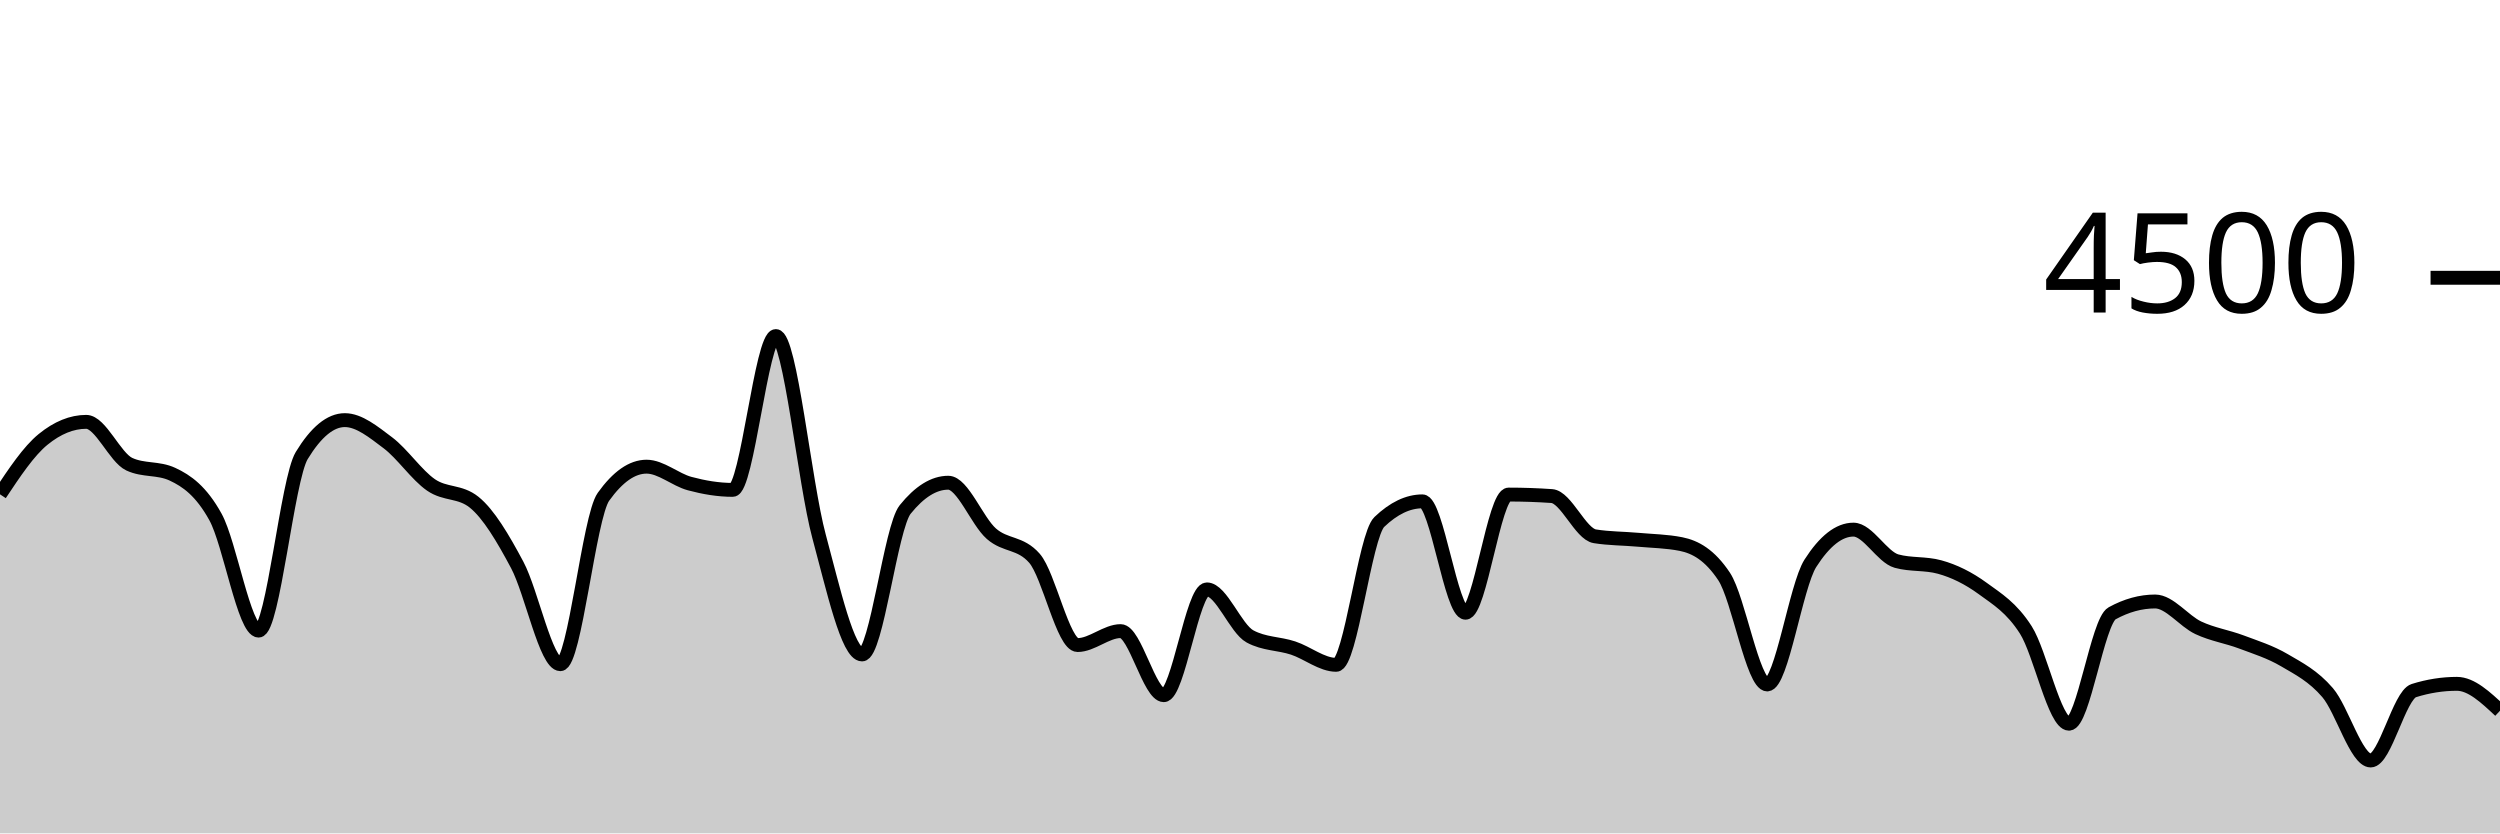
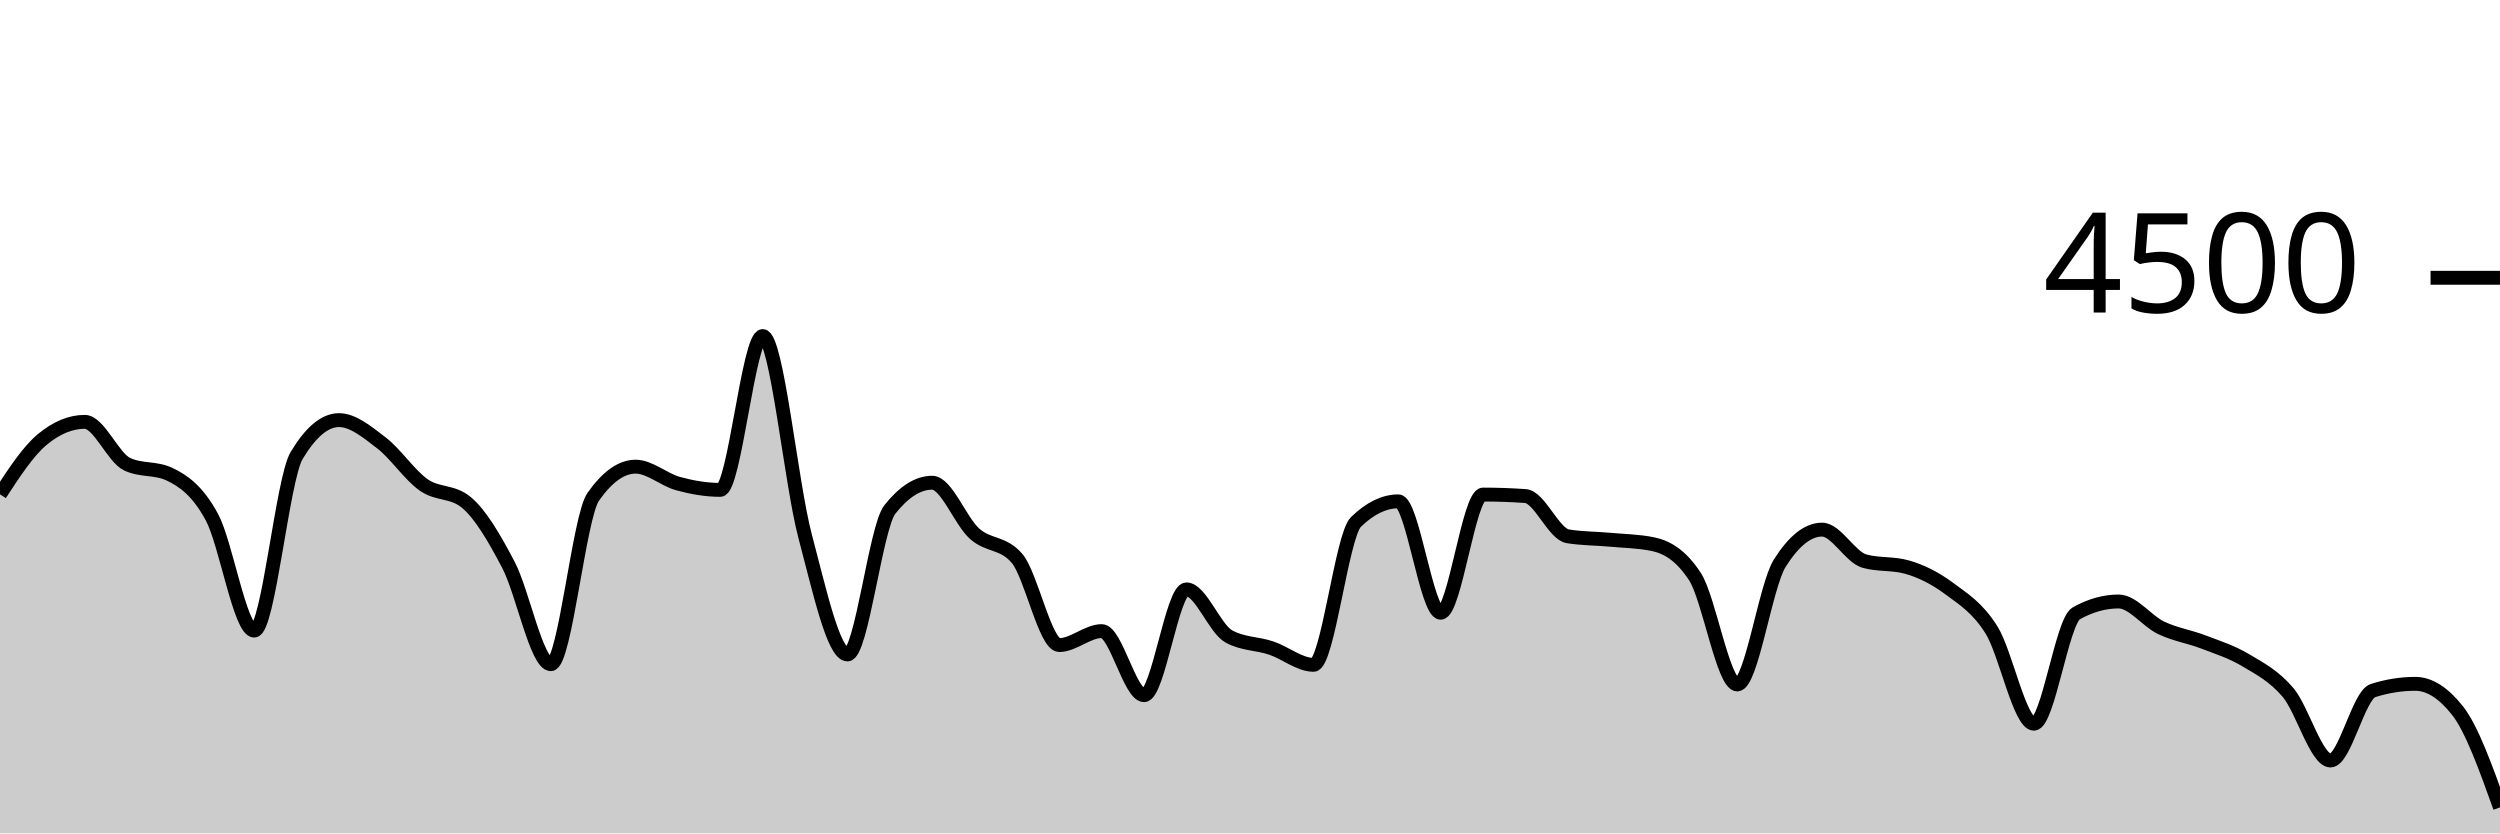
<svg xmlns="http://www.w3.org/2000/svg" viewBox="0 0 180 60">
  <g transform="translate(0,20)">
-     <path class="area" fill="rgba(0, 0, 0, 0.2)" d="M0,15.591C1.034,14.034,2.069,12.477,3.103,11.636C4.138,10.794,5.172,10.373,6.207,10.373C7.241,10.373,8.276,12.942,9.31,13.422C10.345,13.902,11.379,13.662,12.414,14.142C13.448,14.622,14.483,15.35,15.517,17.227C16.552,19.104,17.586,25.404,18.621,25.404C19.655,25.404,20.69,14.501,21.724,12.8C22.759,11.099,23.793,10.249,24.828,10.249C25.862,10.249,26.897,11.107,27.931,11.884C28.966,12.662,30,14.203,31.034,14.916C32.069,15.628,33.103,15.33,34.138,16.16C35.172,16.99,36.207,18.732,37.241,20.676C38.276,22.619,39.31,27.822,40.345,27.822C41.379,27.822,42.414,17.215,43.448,15.769C44.483,14.323,45.517,13.6,46.552,13.6C47.586,13.6,48.621,14.539,49.655,14.818C50.69,15.096,51.724,15.271,52.759,15.271C53.793,15.271,54.828,4.196,55.862,4.196C56.897,4.196,57.931,14.775,58.966,18.596C60,22.416,61.034,27.12,62.069,27.12C63.103,27.12,64.138,17.97,65.172,16.684C66.207,15.399,67.241,14.756,68.276,14.756C69.31,14.756,70.345,17.52,71.379,18.427C72.414,19.333,73.448,19.016,74.483,20.196C75.517,21.375,76.552,26.444,77.586,26.444C78.621,26.444,79.655,25.44,80.69,25.44C81.724,25.44,82.759,30.053,83.793,30.053C84.828,30.053,85.862,22.436,86.897,22.436C87.931,22.436,88.966,25.265,90,25.822C91.034,26.379,92.069,26.317,93.103,26.658C94.138,26.999,95.172,27.867,96.207,27.867C97.241,27.867,98.276,18.572,99.31,17.582C100.345,16.593,101.379,16.098,102.414,16.098C103.448,16.098,104.483,24.116,105.517,24.116C106.552,24.116,107.586,15.609,108.621,15.609C109.655,15.609,110.69,15.644,111.724,15.716C112.759,15.787,113.793,18.447,114.828,18.613C115.862,18.779,116.897,18.769,117.931,18.862C118.966,18.956,120,18.966,121.034,19.173C122.069,19.381,123.103,19.953,124.138,21.511C125.172,23.07,126.207,29.28,127.241,29.28C128.276,29.28,129.31,22.178,130.345,20.56C131.379,18.942,132.414,18.133,133.448,18.133C134.483,18.133,135.517,20.116,136.552,20.4C137.586,20.684,138.621,20.542,139.655,20.827C140.69,21.111,141.724,21.618,142.759,22.373C143.793,23.129,144.828,23.738,145.862,25.36C146.897,26.982,147.931,32.107,148.966,32.107C150,32.107,151.034,24.729,152.069,24.16C153.103,23.591,154.138,23.307,155.172,23.307C156.207,23.307,157.241,24.714,158.276,25.2C159.31,25.686,160.345,25.833,161.379,26.222C162.414,26.612,163.448,26.93,164.483,27.538C165.517,28.145,166.552,28.664,167.586,29.867C168.621,31.07,169.655,34.756,170.69,34.756C171.724,34.756,172.759,30.05,173.793,29.724C174.828,29.399,175.862,29.236,176.897,29.236C177.931,29.236,178.966,30.204,180,31.173L180,40C178.966,40,177.931,40,176.897,40C175.862,40,174.828,40,173.793,40C172.759,40,171.724,40,170.69,40C169.655,40,168.621,40,167.586,40C166.552,40,165.517,40,164.483,40C163.448,40,162.414,40,161.379,40C160.345,40,159.31,40,158.276,40C157.241,40,156.207,40,155.172,40C154.138,40,153.103,40,152.069,40C151.034,40,150,40,148.966,40C147.931,40,146.897,40,145.862,40C144.828,40,143.793,40,142.759,40C141.724,40,140.69,40,139.655,40C138.621,40,137.586,40,136.552,40C135.517,40,134.483,40,133.448,40C132.414,40,131.379,40,130.345,40C129.31,40,128.276,40,127.241,40C126.207,40,125.172,40,124.138,40C123.103,40,122.069,40,121.034,40C120,40,118.966,40,117.931,40C116.897,40,115.862,40,114.828,40C113.793,40,112.759,40,111.724,40C110.69,40,109.655,40,108.621,40C107.586,40,106.552,40,105.517,40C104.483,40,103.448,40,102.414,40C101.379,40,100.345,40,99.31,40C98.276,40,97.241,40,96.207,40C95.172,40,94.138,40,93.103,40C92.069,40,91.034,40,90,40C88.966,40,87.931,40,86.897,40C85.862,40,84.828,40,83.793,40C82.759,40,81.724,40,80.69,40C79.655,40,78.621,40,77.586,40C76.552,40,75.517,40,74.483,40C73.448,40,72.414,40,71.379,40C70.345,40,69.31,40,68.276,40C67.241,40,66.207,40,65.172,40C64.138,40,63.103,40,62.069,40C61.034,40,60,40,58.966,40C57.931,40,56.897,40,55.862,40C54.828,40,53.793,40,52.759,40C51.724,40,50.69,40,49.655,40C48.621,40,47.586,40,46.552,40C45.517,40,44.483,40,43.448,40C42.414,40,41.379,40,40.345,40C39.31,40,38.276,40,37.241,40C36.207,40,35.172,40,34.138,40C33.103,40,32.069,40,31.034,40C30,40,28.966,40,27.931,40C26.897,40,25.862,40,24.828,40C23.793,40,22.759,40,21.724,40C20.69,40,19.655,40,18.621,40C17.586,40,16.552,40,15.517,40C14.483,40,13.448,40,12.414,40C11.379,40,10.345,40,9.31,40C8.276,40,7.241,40,6.207,40C5.172,40,4.138,40,3.103,40C2.069,40,1.034,40,0,40Z" />
-     <path class="line" stroke="black" fill="none" d="M0,15.591C1.034,14.034,2.069,12.477,3.103,11.636C4.138,10.794,5.172,10.373,6.207,10.373C7.241,10.373,8.276,12.942,9.31,13.422C10.345,13.902,11.379,13.662,12.414,14.142C13.448,14.622,14.483,15.35,15.517,17.227C16.552,19.104,17.586,25.404,18.621,25.404C19.655,25.404,20.69,14.501,21.724,12.8C22.759,11.099,23.793,10.249,24.828,10.249C25.862,10.249,26.897,11.107,27.931,11.884C28.966,12.662,30,14.203,31.034,14.916C32.069,15.628,33.103,15.33,34.138,16.16C35.172,16.99,36.207,18.732,37.241,20.676C38.276,22.619,39.31,27.822,40.345,27.822C41.379,27.822,42.414,17.215,43.448,15.769C44.483,14.323,45.517,13.6,46.552,13.6C47.586,13.6,48.621,14.539,49.655,14.818C50.69,15.096,51.724,15.271,52.759,15.271C53.793,15.271,54.828,4.196,55.862,4.196C56.897,4.196,57.931,14.775,58.966,18.596C60,22.416,61.034,27.12,62.069,27.12C63.103,27.12,64.138,17.97,65.172,16.684C66.207,15.399,67.241,14.756,68.276,14.756C69.31,14.756,70.345,17.52,71.379,18.427C72.414,19.333,73.448,19.016,74.483,20.196C75.517,21.375,76.552,26.444,77.586,26.444C78.621,26.444,79.655,25.44,80.69,25.44C81.724,25.44,82.759,30.053,83.793,30.053C84.828,30.053,85.862,22.436,86.897,22.436C87.931,22.436,88.966,25.265,90,25.822C91.034,26.379,92.069,26.317,93.103,26.658C94.138,26.999,95.172,27.867,96.207,27.867C97.241,27.867,98.276,18.572,99.31,17.582C100.345,16.593,101.379,16.098,102.414,16.098C103.448,16.098,104.483,24.116,105.517,24.116C106.552,24.116,107.586,15.609,108.621,15.609C109.655,15.609,110.69,15.644,111.724,15.716C112.759,15.787,113.793,18.447,114.828,18.613C115.862,18.779,116.897,18.769,117.931,18.862C118.966,18.956,120,18.966,121.034,19.173C122.069,19.381,123.103,19.953,124.138,21.511C125.172,23.07,126.207,29.28,127.241,29.28C128.276,29.28,129.31,22.178,130.345,20.56C131.379,18.942,132.414,18.133,133.448,18.133C134.483,18.133,135.517,20.116,136.552,20.4C137.586,20.684,138.621,20.542,139.655,20.827C140.69,21.111,141.724,21.618,142.759,22.373C143.793,23.129,144.828,23.738,145.862,25.36C146.897,26.982,147.931,32.107,148.966,32.107C150,32.107,151.034,24.729,152.069,24.16C153.103,23.591,154.138,23.307,155.172,23.307C156.207,23.307,157.241,24.714,158.276,25.2C159.31,25.686,160.345,25.833,161.379,26.222C162.414,26.612,163.448,26.93,164.483,27.538C165.517,28.145,166.552,28.664,167.586,29.867C168.621,31.07,169.655,34.756,170.69,34.756C171.724,34.756,172.759,30.05,173.793,29.724C174.828,29.399,175.862,29.236,176.897,29.236C177.931,29.236,178.966,30.204,180,31.173" />
+     <path class="area" fill="rgba(0, 0, 0, 0.2)" d="M0,15.591C1.017,14.034,2.034,12.477,3.051,11.636C4.068,10.794,5.085,10.373,6.102,10.373C7.119,10.373,8.136,12.942,9.153,13.422C10.169,13.902,11.186,13.662,12.203,14.142C13.22,14.622,14.237,15.35,15.254,17.227C16.271,19.104,17.288,25.404,18.305,25.404C19.322,25.404,20.339,14.501,21.356,12.8C22.373,11.099,23.39,10.249,24.407,10.249C25.424,10.249,26.441,11.107,27.458,11.884C28.475,12.662,29.492,14.203,30.508,14.916C31.525,15.628,32.542,15.33,33.559,16.16C34.576,16.99,35.593,18.732,36.61,20.676C37.627,22.619,38.644,27.822,39.661,27.822C40.678,27.822,41.695,17.215,42.712,15.769C43.729,14.323,44.746,13.6,45.763,13.6C46.78,13.6,47.797,14.539,48.814,14.818C49.831,15.096,50.847,15.271,51.864,15.271C52.881,15.271,53.898,4.196,54.915,4.196C55.932,4.196,56.949,14.775,57.966,18.596C58.983,22.416,60,27.12,61.017,27.12C62.034,27.12,63.051,17.97,64.068,16.684C65.085,15.399,66.102,14.756,67.119,14.756C68.136,14.756,69.153,17.52,70.169,18.427C71.186,19.333,72.203,19.016,73.22,20.196C74.237,21.375,75.254,26.444,76.271,26.444C77.288,26.444,78.305,25.44,79.322,25.44C80.339,25.44,81.356,30.053,82.373,30.053C83.39,30.053,84.407,22.436,85.424,22.436C86.441,22.436,87.458,25.265,88.475,25.822C89.492,26.379,90.508,26.317,91.525,26.658C92.542,26.999,93.559,27.867,94.576,27.867C95.593,27.867,96.61,18.572,97.627,17.582C98.644,16.593,99.661,16.098,100.678,16.098C101.695,16.098,102.712,24.116,103.729,24.116C104.746,24.116,105.763,15.609,106.78,15.609C107.797,15.609,108.814,15.644,109.831,15.716C110.847,15.787,111.864,18.447,112.881,18.613C113.898,18.779,114.915,18.769,115.932,18.862C116.949,18.956,117.966,18.966,118.983,19.173C120,19.381,121.017,19.953,122.034,21.511C123.051,23.07,124.068,29.28,125.085,29.28C126.102,29.28,127.119,22.178,128.136,20.56C129.153,18.942,130.169,18.133,131.186,18.133C132.203,18.133,133.22,20.116,134.237,20.4C135.254,20.684,136.271,20.542,137.288,20.827C138.305,21.111,139.322,21.618,140.339,22.373C141.356,23.129,142.373,23.738,143.39,25.36C144.407,26.982,145.424,32.107,146.441,32.107C147.458,32.107,148.475,24.729,149.492,24.16C150.508,23.591,151.525,23.307,152.542,23.307C153.559,23.307,154.576,24.714,155.593,25.2C156.61,25.686,157.627,25.833,158.644,26.222C159.661,26.612,160.678,26.93,161.695,27.538C162.712,28.145,163.729,28.664,164.746,29.867C165.763,31.07,166.78,34.756,167.797,34.756C168.814,34.756,169.831,30.05,170.847,29.724C171.864,29.399,172.881,29.236,173.898,29.236C174.915,29.236,175.932,29.881,176.949,31.173C177.966,32.465,178.983,35.299,180,38.133L180,40C178.983,40,177.966,40,176.949,40C175.932,40,174.915,40,173.898,40C172.881,40,171.864,40,170.847,40C169.831,40,168.814,40,167.797,40C166.78,40,165.763,40,164.746,40C163.729,40,162.712,40,161.695,40C160.678,40,159.661,40,158.644,40C157.627,40,156.61,40,155.593,40C154.576,40,153.559,40,152.542,40C151.525,40,150.508,40,149.492,40C148.475,40,147.458,40,146.441,40C145.424,40,144.407,40,143.39,40C142.373,40,141.356,40,140.339,40C139.322,40,138.305,40,137.288,40C136.271,40,135.254,40,134.237,40C133.22,40,132.203,40,131.186,40C130.169,40,129.153,40,128.136,40C127.119,40,126.102,40,125.085,40C124.068,40,123.051,40,122.034,40C121.017,40,120,40,118.983,40C117.966,40,116.949,40,115.932,40C114.915,40,113.898,40,112.881,40C111.864,40,110.847,40,109.831,40C108.814,40,107.797,40,106.78,40C105.763,40,104.746,40,103.729,40C102.712,40,101.695,40,100.678,40C99.661,40,98.644,40,97.627,40C96.61,40,95.593,40,94.576,40C93.559,40,92.542,40,91.525,40C90.508,40,89.492,40,88.475,40C87.458,40,86.441,40,85.424,40C84.407,40,83.39,40,82.373,40C81.356,40,80.339,40,79.322,40C78.305,40,77.288,40,76.271,40C75.254,40,74.237,40,73.22,40C72.203,40,71.186,40,70.169,40C69.153,40,68.136,40,67.119,40C66.102,40,65.085,40,64.068,40C63.051,40,62.034,40,61.017,40C60,40,58.983,40,57.966,40C56.949,40,55.932,40,54.915,40C53.898,40,52.881,40,51.864,40C50.847,40,49.831,40,48.814,40C47.797,40,46.78,40,45.763,40C44.746,40,43.729,40,42.712,40C41.695,40,40.678,40,39.661,40C38.644,40,37.627,40,36.61,40C35.593,40,34.576,40,33.559,40C32.542,40,31.525,40,30.508,40C29.492,40,28.475,40,27.458,40C26.441,40,25.424,40,24.407,40C23.39,40,22.373,40,21.356,40C20.339,40,19.322,40,18.305,40C17.288,40,16.271,40,15.254,40C14.237,40,13.22,40,12.203,40C11.186,40,10.169,40,9.153,40C8.136,40,7.119,40,6.102,40C5.085,40,4.068,40,3.051,40C2.034,40,1.017,40,0,40Z" />
+     <path class="line" stroke="black" fill="none" d="M0,15.591C1.017,14.034,2.034,12.477,3.051,11.636C4.068,10.794,5.085,10.373,6.102,10.373C7.119,10.373,8.136,12.942,9.153,13.422C10.169,13.902,11.186,13.662,12.203,14.142C13.22,14.622,14.237,15.35,15.254,17.227C16.271,19.104,17.288,25.404,18.305,25.404C19.322,25.404,20.339,14.501,21.356,12.8C22.373,11.099,23.39,10.249,24.407,10.249C25.424,10.249,26.441,11.107,27.458,11.884C28.475,12.662,29.492,14.203,30.508,14.916C31.525,15.628,32.542,15.33,33.559,16.16C34.576,16.99,35.593,18.732,36.61,20.676C37.627,22.619,38.644,27.822,39.661,27.822C40.678,27.822,41.695,17.215,42.712,15.769C43.729,14.323,44.746,13.6,45.763,13.6C46.78,13.6,47.797,14.539,48.814,14.818C49.831,15.096,50.847,15.271,51.864,15.271C52.881,15.271,53.898,4.196,54.915,4.196C55.932,4.196,56.949,14.775,57.966,18.596C58.983,22.416,60,27.12,61.017,27.12C62.034,27.12,63.051,17.97,64.068,16.684C65.085,15.399,66.102,14.756,67.119,14.756C68.136,14.756,69.153,17.52,70.169,18.427C71.186,19.333,72.203,19.016,73.22,20.196C74.237,21.375,75.254,26.444,76.271,26.444C77.288,26.444,78.305,25.44,79.322,25.44C80.339,25.44,81.356,30.053,82.373,30.053C83.39,30.053,84.407,22.436,85.424,22.436C86.441,22.436,87.458,25.265,88.475,25.822C89.492,26.379,90.508,26.317,91.525,26.658C92.542,26.999,93.559,27.867,94.576,27.867C95.593,27.867,96.61,18.572,97.627,17.582C98.644,16.593,99.661,16.098,100.678,16.098C101.695,16.098,102.712,24.116,103.729,24.116C104.746,24.116,105.763,15.609,106.78,15.609C107.797,15.609,108.814,15.644,109.831,15.716C110.847,15.787,111.864,18.447,112.881,18.613C113.898,18.779,114.915,18.769,115.932,18.862C116.949,18.956,117.966,18.966,118.983,19.173C120,19.381,121.017,19.953,122.034,21.511C123.051,23.07,124.068,29.28,125.085,29.28C126.102,29.28,127.119,22.178,128.136,20.56C129.153,18.942,130.169,18.133,131.186,18.133C132.203,18.133,133.22,20.116,134.237,20.4C135.254,20.684,136.271,20.542,137.288,20.827C138.305,21.111,139.322,21.618,140.339,22.373C141.356,23.129,142.373,23.738,143.39,25.36C144.407,26.982,145.424,32.107,146.441,32.107C147.458,32.107,148.475,24.729,149.492,24.16C150.508,23.591,151.525,23.307,152.542,23.307C153.559,23.307,154.576,24.714,155.593,25.2C156.61,25.686,157.627,25.833,158.644,26.222C159.661,26.612,160.678,26.93,161.695,27.538C162.712,28.145,163.729,28.664,164.746,29.867C165.763,31.07,166.78,34.756,167.797,34.756C168.814,34.756,169.831,30.05,170.847,29.724C171.864,29.399,172.881,29.236,173.898,29.236C174.915,29.236,175.932,29.881,176.949,31.173C177.966,32.465,178.983,35.299,180,38.133" />
    <path class="axis-ceiling" stroke-width="1" stroke="black" fill="none" d="M175,0L180,0" />
    <text class="axis-ceiling-label" font-family="sans-serif" text-anchor="end" font-size="10px" x="170" y="2.5">4500</text>
  </g>
</svg>
